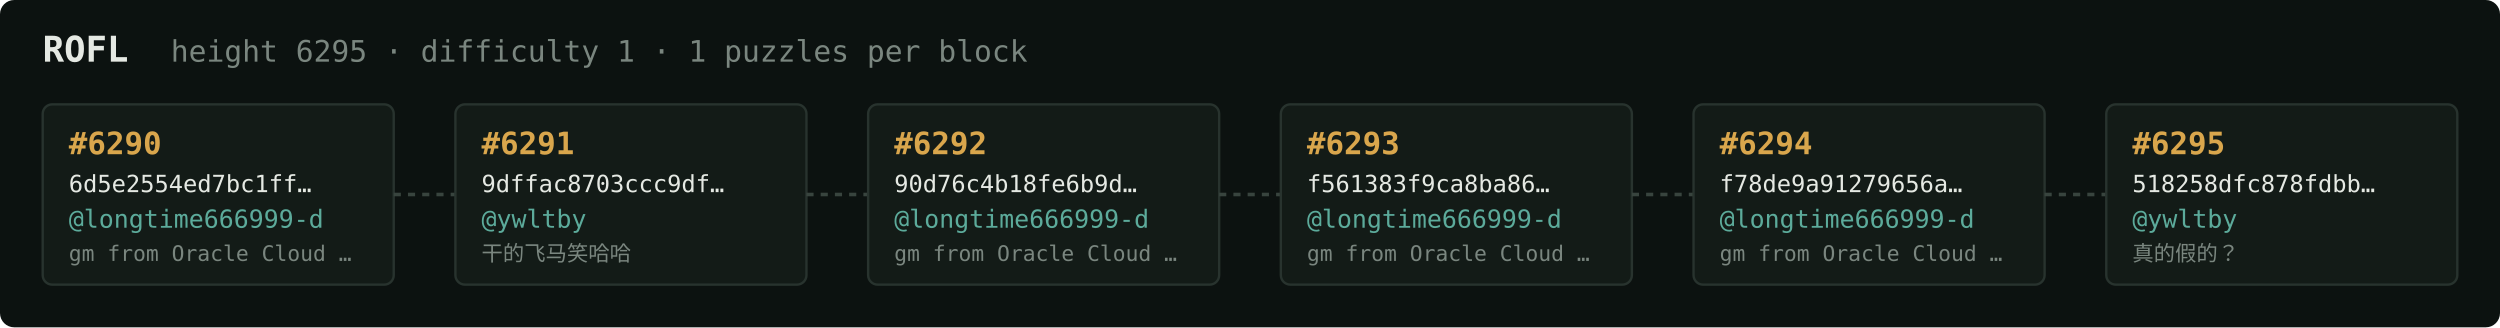
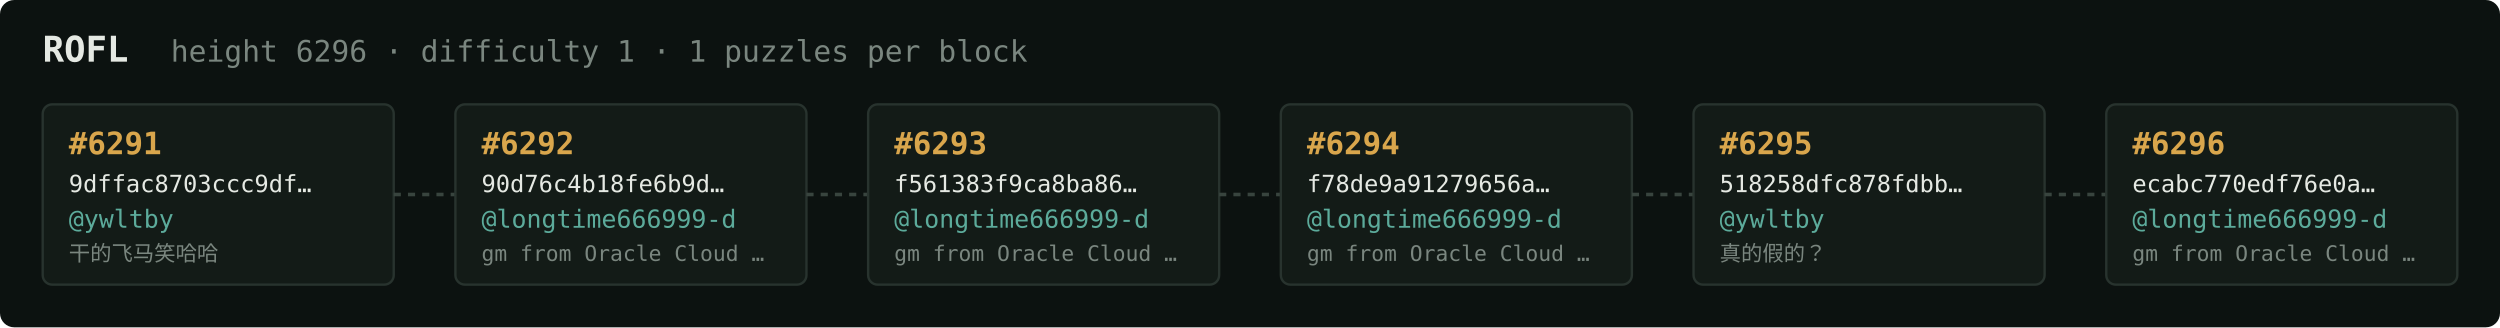
<svg xmlns="http://www.w3.org/2000/svg" width="1054" height="138" viewBox="0 0 1054 138" font-family="ui-monospace,SFMono-Regular,Menlo,monospace">
  <rect fill="#0c1210" width="1054" height="138" rx="6" />
  <text x="18" y="26" fill="#e5e9e3" font-size="15" font-weight="700">ROFL</text>
-   <text x="72" y="26" fill="#7a867f" font-size="12.5">height 6295 · difficulty 1 · 1 puzzles per block</text>
+   <text x="72" y="26" fill="#7a867f" font-size="12.5">height 6296 · difficulty 1 · 1 puzzles per block</text>
  <rect x="18" y="44" width="148" height="76" rx="4" fill="#131b17" stroke="#28332e" stroke-width="1" />
-   <text x="29" y="65" fill="#d9a64c" font-size="13" font-weight="700">#6290</text>
-   <text x="29" y="81" fill="#e5e9e3" font-size="10">6d5e2554ed7bc1ff…</text>
-   <text x="29" y="96" fill="#5cab9b" font-size="10.5">@longtime666999-d</text>
-   <text x="29" y="110" fill="#7a867f" font-size="9">gm from Oracle Cloud …</text>
+   <text x="29" y="65" fill="#d9a64c" font-size="13" font-weight="700">#6291</text>
+   <text x="29" y="81" fill="#e5e9e3" font-size="10">9dffac8703ccc9df…</text>
+   <text x="29" y="96" fill="#5cab9b" font-size="10.5">@ywltby</text>
+   <text x="29" y="110" fill="#7a867f" font-size="9">干的飞马笑哈哈</text>
  <line x1="166" y1="82.0" x2="192" y2="82.0" stroke="#38443e" stroke-width="1.5" stroke-dasharray="3 3" />
  <rect x="192" y="44" width="148" height="76" rx="4" fill="#131b17" stroke="#28332e" stroke-width="1" />
-   <text x="203" y="65" fill="#d9a64c" font-size="13" font-weight="700">#6291</text>
-   <text x="203" y="81" fill="#e5e9e3" font-size="10">9dffac8703ccc9df…</text>
-   <text x="203" y="96" fill="#5cab9b" font-size="10.5">@ywltby</text>
-   <text x="203" y="110" fill="#7a867f" font-size="9">干的飞马笑哈哈</text>
+   <text x="203" y="65" fill="#d9a64c" font-size="13" font-weight="700">#6292</text>
+   <text x="203" y="81" fill="#e5e9e3" font-size="10">90d76c4b18fe6b9d…</text>
+   <text x="203" y="96" fill="#5cab9b" font-size="10.5">@longtime666999-d</text>
+   <text x="203" y="110" fill="#7a867f" font-size="9">gm from Oracle Cloud …</text>
  <line x1="340" y1="82.0" x2="366" y2="82.0" stroke="#38443e" stroke-width="1.5" stroke-dasharray="3 3" />
  <rect x="366" y="44" width="148" height="76" rx="4" fill="#131b17" stroke="#28332e" stroke-width="1" />
-   <text x="377" y="65" fill="#d9a64c" font-size="13" font-weight="700">#6292</text>
-   <text x="377" y="81" fill="#e5e9e3" font-size="10">90d76c4b18fe6b9d…</text>
+   <text x="377" y="65" fill="#d9a64c" font-size="13" font-weight="700">#6293</text>
+   <text x="377" y="81" fill="#e5e9e3" font-size="10">f561383f9ca8ba86…</text>
  <text x="377" y="96" fill="#5cab9b" font-size="10.5">@longtime666999-d</text>
  <text x="377" y="110" fill="#7a867f" font-size="9">gm from Oracle Cloud …</text>
  <line x1="514" y1="82.0" x2="540" y2="82.0" stroke="#38443e" stroke-width="1.5" stroke-dasharray="3 3" />
  <rect x="540" y="44" width="148" height="76" rx="4" fill="#131b17" stroke="#28332e" stroke-width="1" />
-   <text x="551" y="65" fill="#d9a64c" font-size="13" font-weight="700">#6293</text>
-   <text x="551" y="81" fill="#e5e9e3" font-size="10">f561383f9ca8ba86…</text>
+   <text x="551" y="65" fill="#d9a64c" font-size="13" font-weight="700">#6294</text>
+   <text x="551" y="81" fill="#e5e9e3" font-size="10">f78de9a91279656a…</text>
  <text x="551" y="96" fill="#5cab9b" font-size="10.5">@longtime666999-d</text>
  <text x="551" y="110" fill="#7a867f" font-size="9">gm from Oracle Cloud …</text>
  <line x1="688" y1="82.0" x2="714" y2="82.0" stroke="#38443e" stroke-width="1.5" stroke-dasharray="3 3" />
  <rect x="714" y="44" width="148" height="76" rx="4" fill="#131b17" stroke="#28332e" stroke-width="1" />
-   <text x="725" y="65" fill="#d9a64c" font-size="13" font-weight="700">#6294</text>
-   <text x="725" y="81" fill="#e5e9e3" font-size="10">f78de9a91279656a…</text>
-   <text x="725" y="96" fill="#5cab9b" font-size="10.5">@longtime666999-d</text>
-   <text x="725" y="110" fill="#7a867f" font-size="9">gm from Oracle Cloud …</text>
+   <text x="725" y="65" fill="#d9a64c" font-size="13" font-weight="700">#6295</text>
+   <text x="725" y="81" fill="#e5e9e3" font-size="10">518258dfc878fdbb…</text>
+   <text x="725" y="96" fill="#5cab9b" font-size="10.5">@ywltby</text>
+   <text x="725" y="110" fill="#7a867f" font-size="9">真的假的？</text>
  <line x1="862" y1="82.0" x2="888" y2="82.0" stroke="#38443e" stroke-width="1.5" stroke-dasharray="3 3" />
  <rect x="888" y="44" width="148" height="76" rx="4" fill="#131b17" stroke="#28332e" stroke-width="1" />
-   <text x="899" y="65" fill="#d9a64c" font-size="13" font-weight="700">#6295</text>
-   <text x="899" y="81" fill="#e5e9e3" font-size="10">518258dfc878fdbb…</text>
-   <text x="899" y="96" fill="#5cab9b" font-size="10.5">@ywltby</text>
-   <text x="899" y="110" fill="#7a867f" font-size="9">真的假的？</text>
+   <text x="899" y="65" fill="#d9a64c" font-size="13" font-weight="700">#6296</text>
+   <text x="899" y="81" fill="#e5e9e3" font-size="10">ecabc770edf76e0a…</text>
+   <text x="899" y="96" fill="#5cab9b" font-size="10.5">@longtime666999-d</text>
+   <text x="899" y="110" fill="#7a867f" font-size="9">gm from Oracle Cloud …</text>
</svg>
